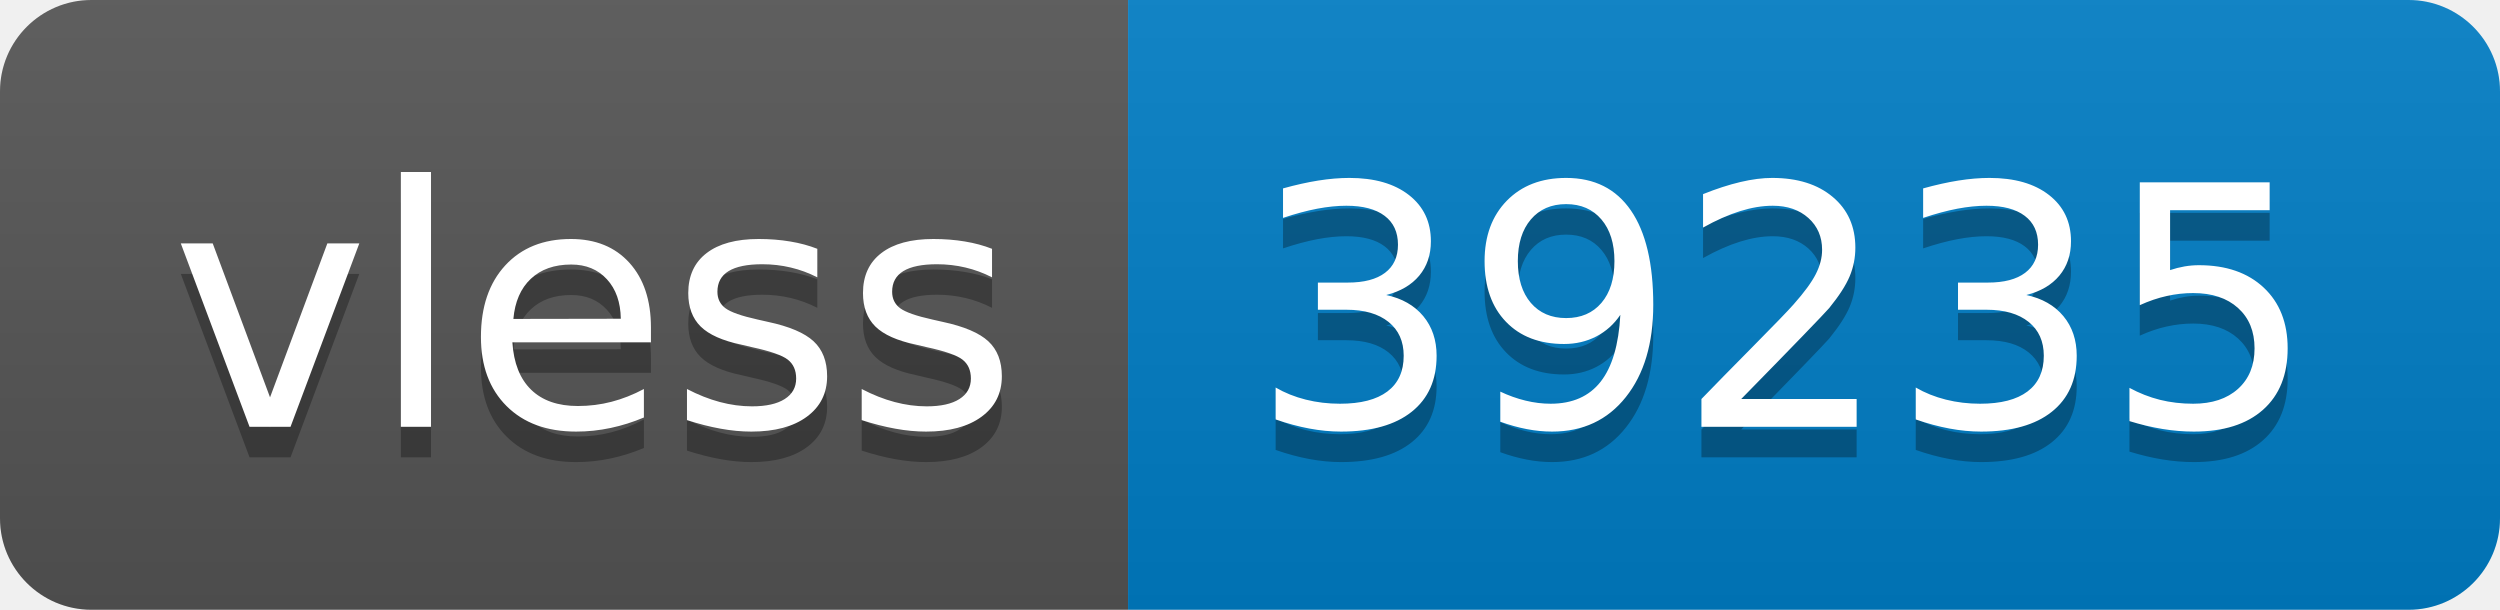
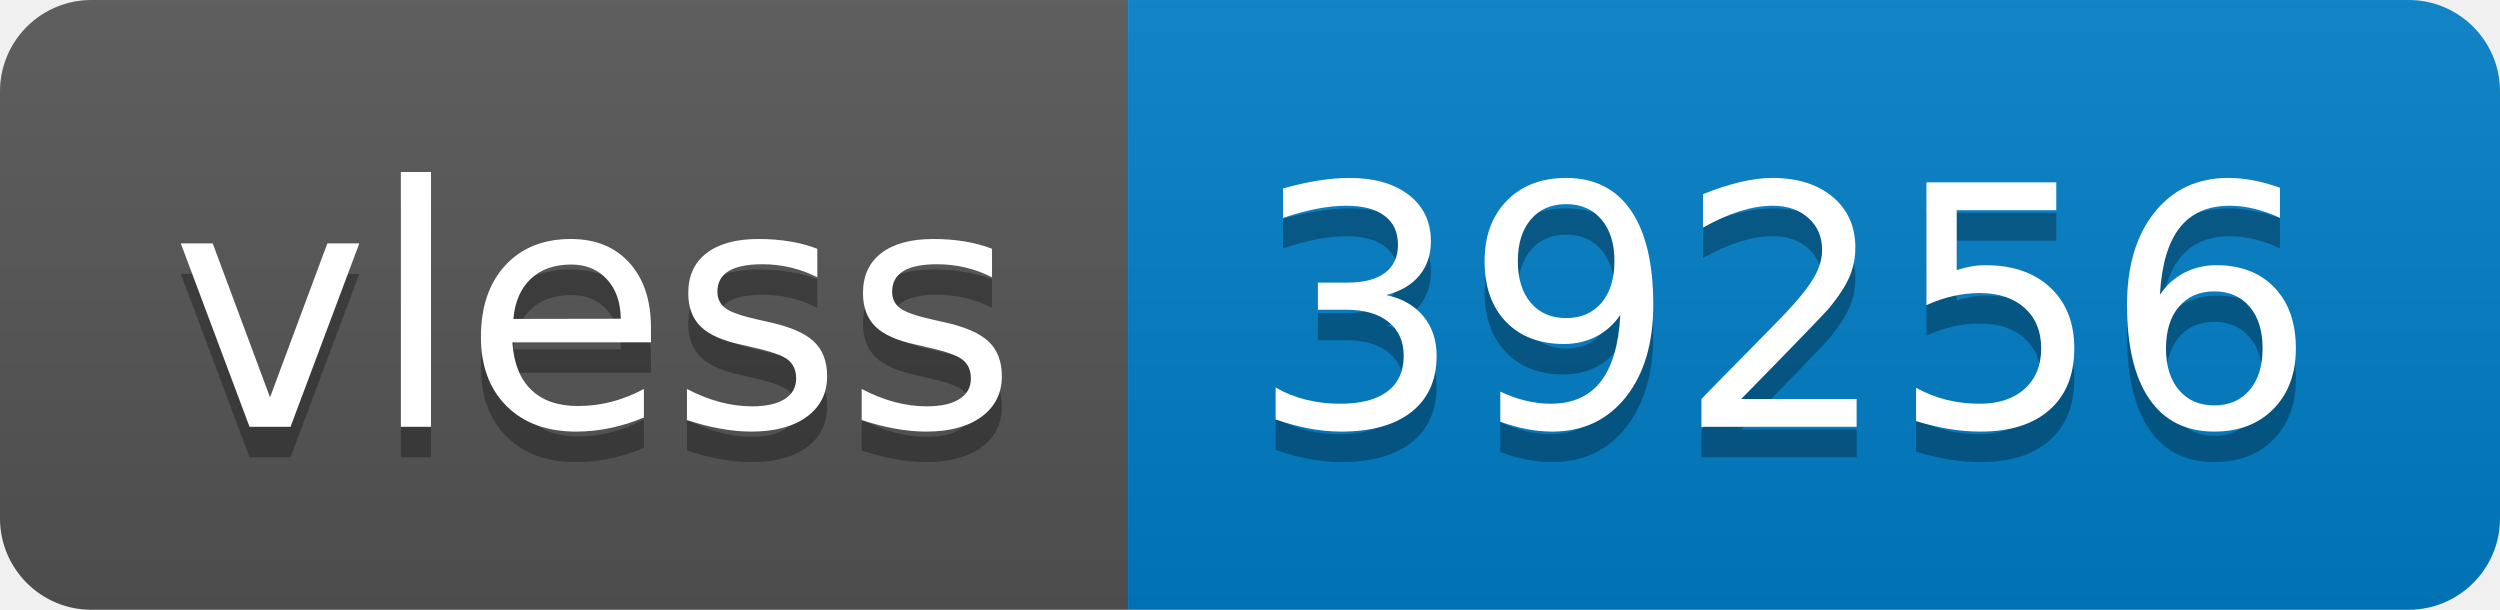
- <svg xmlns="http://www.w3.org/2000/svg" width="82" height="20" role="img" aria-label="vless: 39235">
+ <svg xmlns="http://www.w3.org/2000/svg" width="82" height="20" role="img" aria-label="vless: 39256">
  <linearGradient id="s" x2="0" y2="100%">
    <stop offset="0" stop-color="#bbb" stop-opacity=".1" />
    <stop offset="1" stop-opacity=".1" />
  </linearGradient>
  <clipPath id="r">
    <rect width="82" height="20" rx="3" fill="#fff" />
  </clipPath>
  <g clip-path="url(#r)">
    <rect width="37" height="20" fill="#555" />
    <rect x="37" width="45" height="20" fill="#007ec6" />
    <rect width="82" height="20" fill="url(#s)" />
  </g>
  <g fill="#fff" text-anchor="middle" font-family="Verdana,Geneva,DejaVu Sans,sans-serif" text-rendering="geometricPrecision" font-size="110">
    <text aria-hidden="true" x="195" y="150" fill="#010101" fill-opacity=".3" transform="scale(.1)" textLength="270">vless</text>
    <text x="195" y="140" transform="scale(.1)" fill="#fff" textLength="270">vless</text>
-     <text aria-hidden="true" x="585" y="150" fill="#010101" fill-opacity=".3" transform="scale(.1)" textLength="350">39235</text>
-     <text x="585" y="140" transform="scale(.1)" fill="#fff" textLength="350">39235</text>
+     <text aria-hidden="true" x="585" y="150" fill="#010101" fill-opacity=".3" transform="scale(.1)" textLength="350">39256</text>
+     <text x="585" y="140" transform="scale(.1)" fill="#fff" textLength="350">39256</text>
  </g>
</svg>
